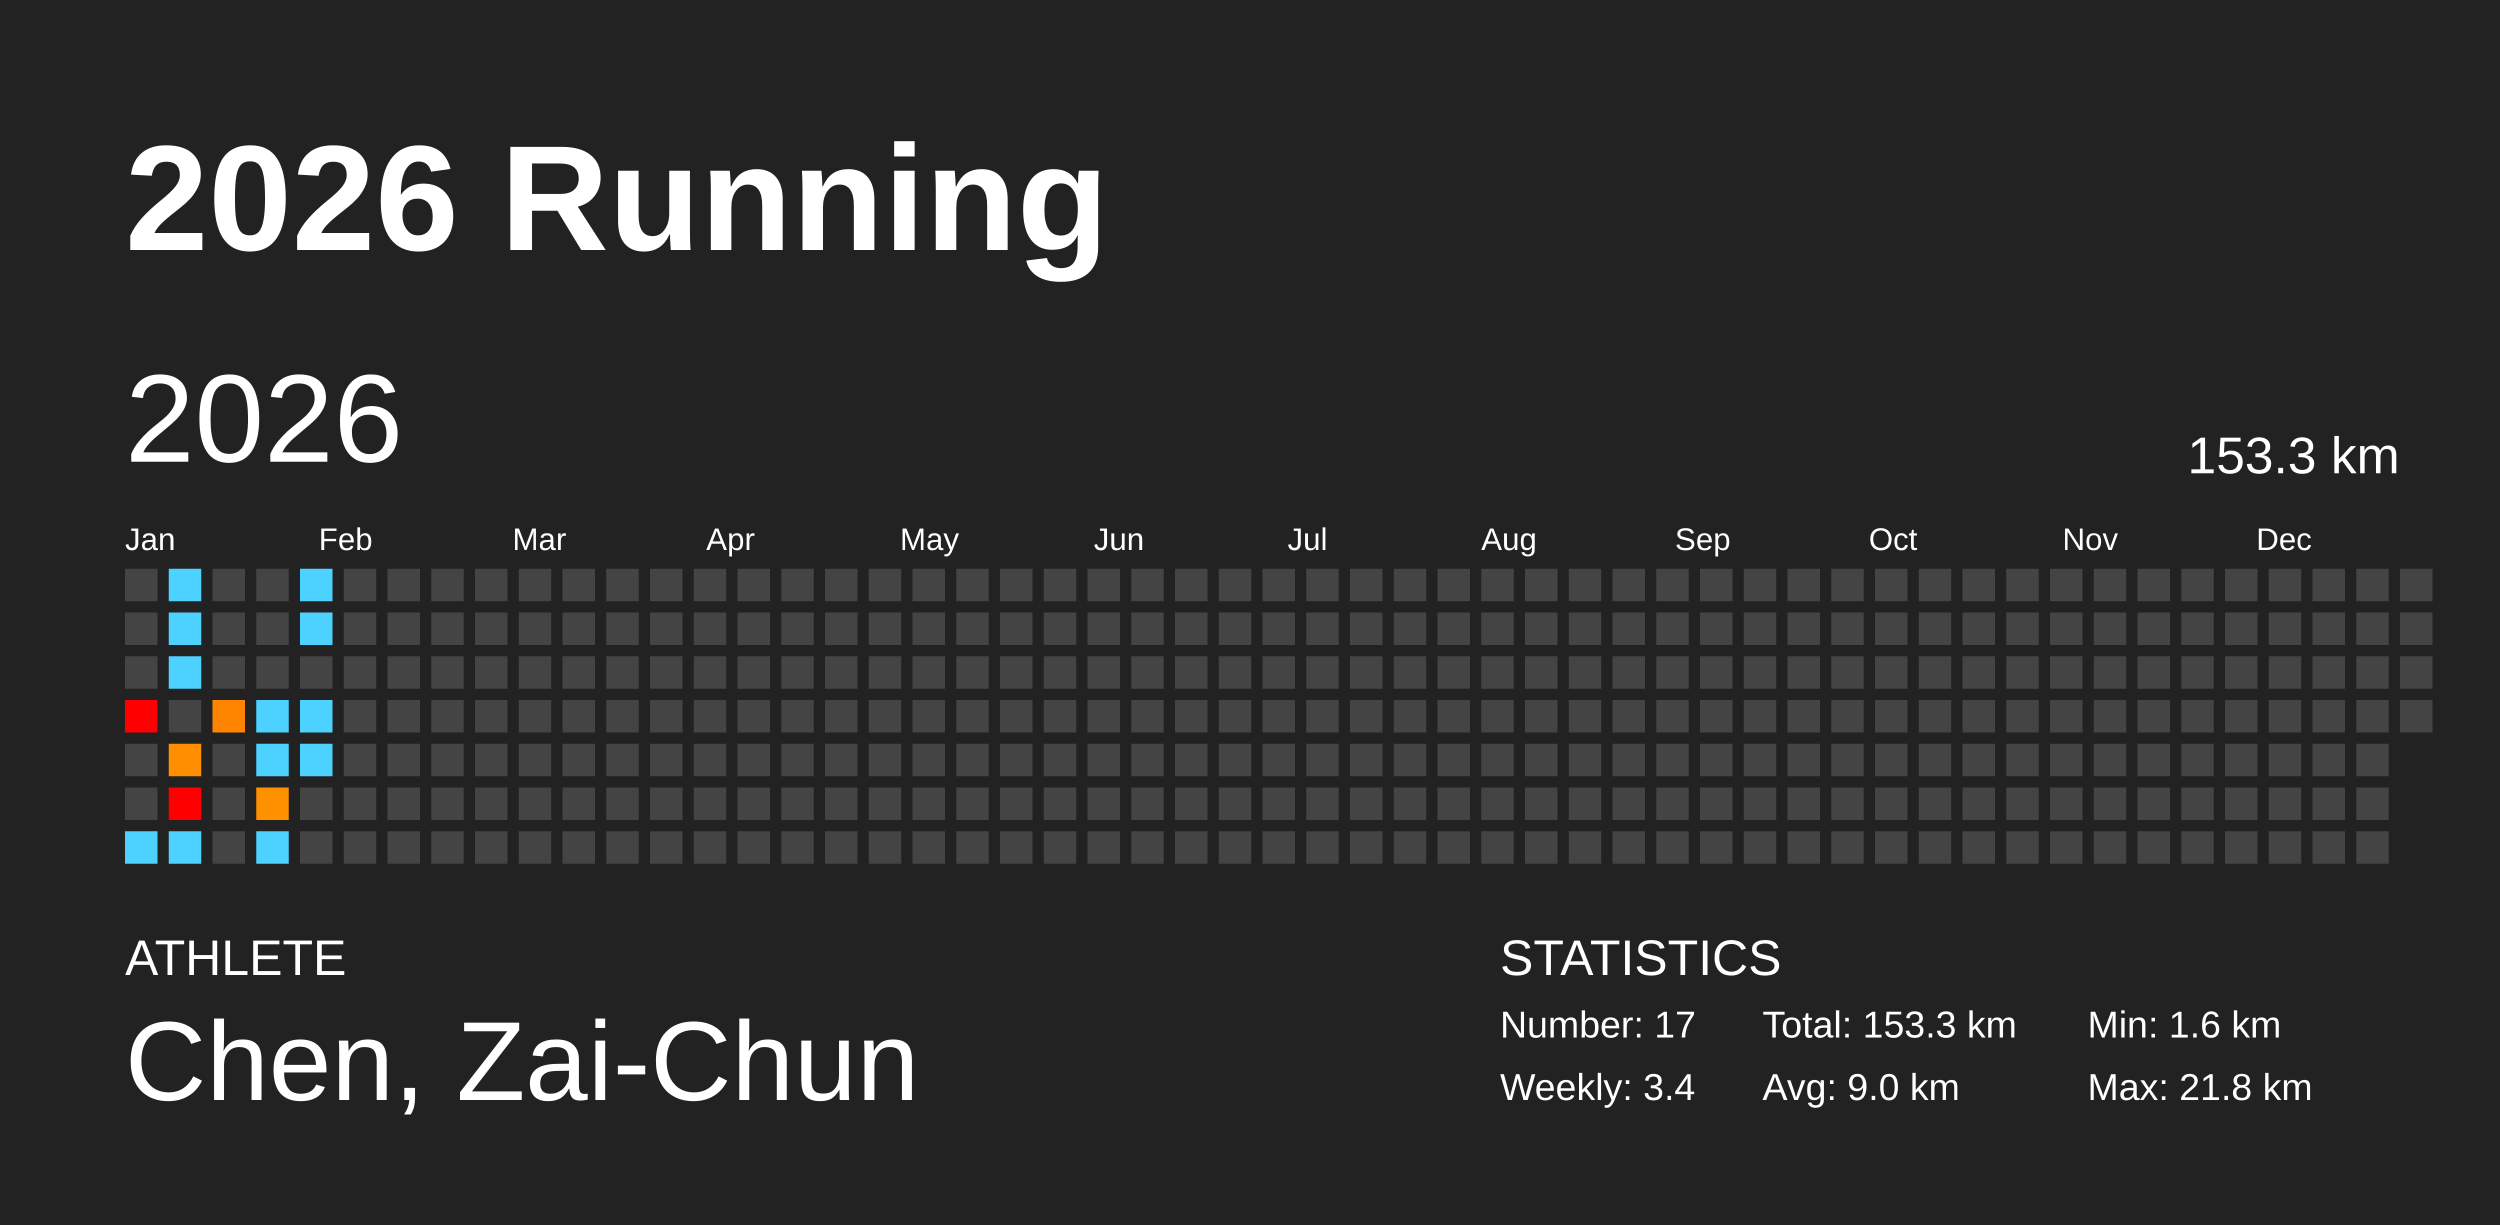
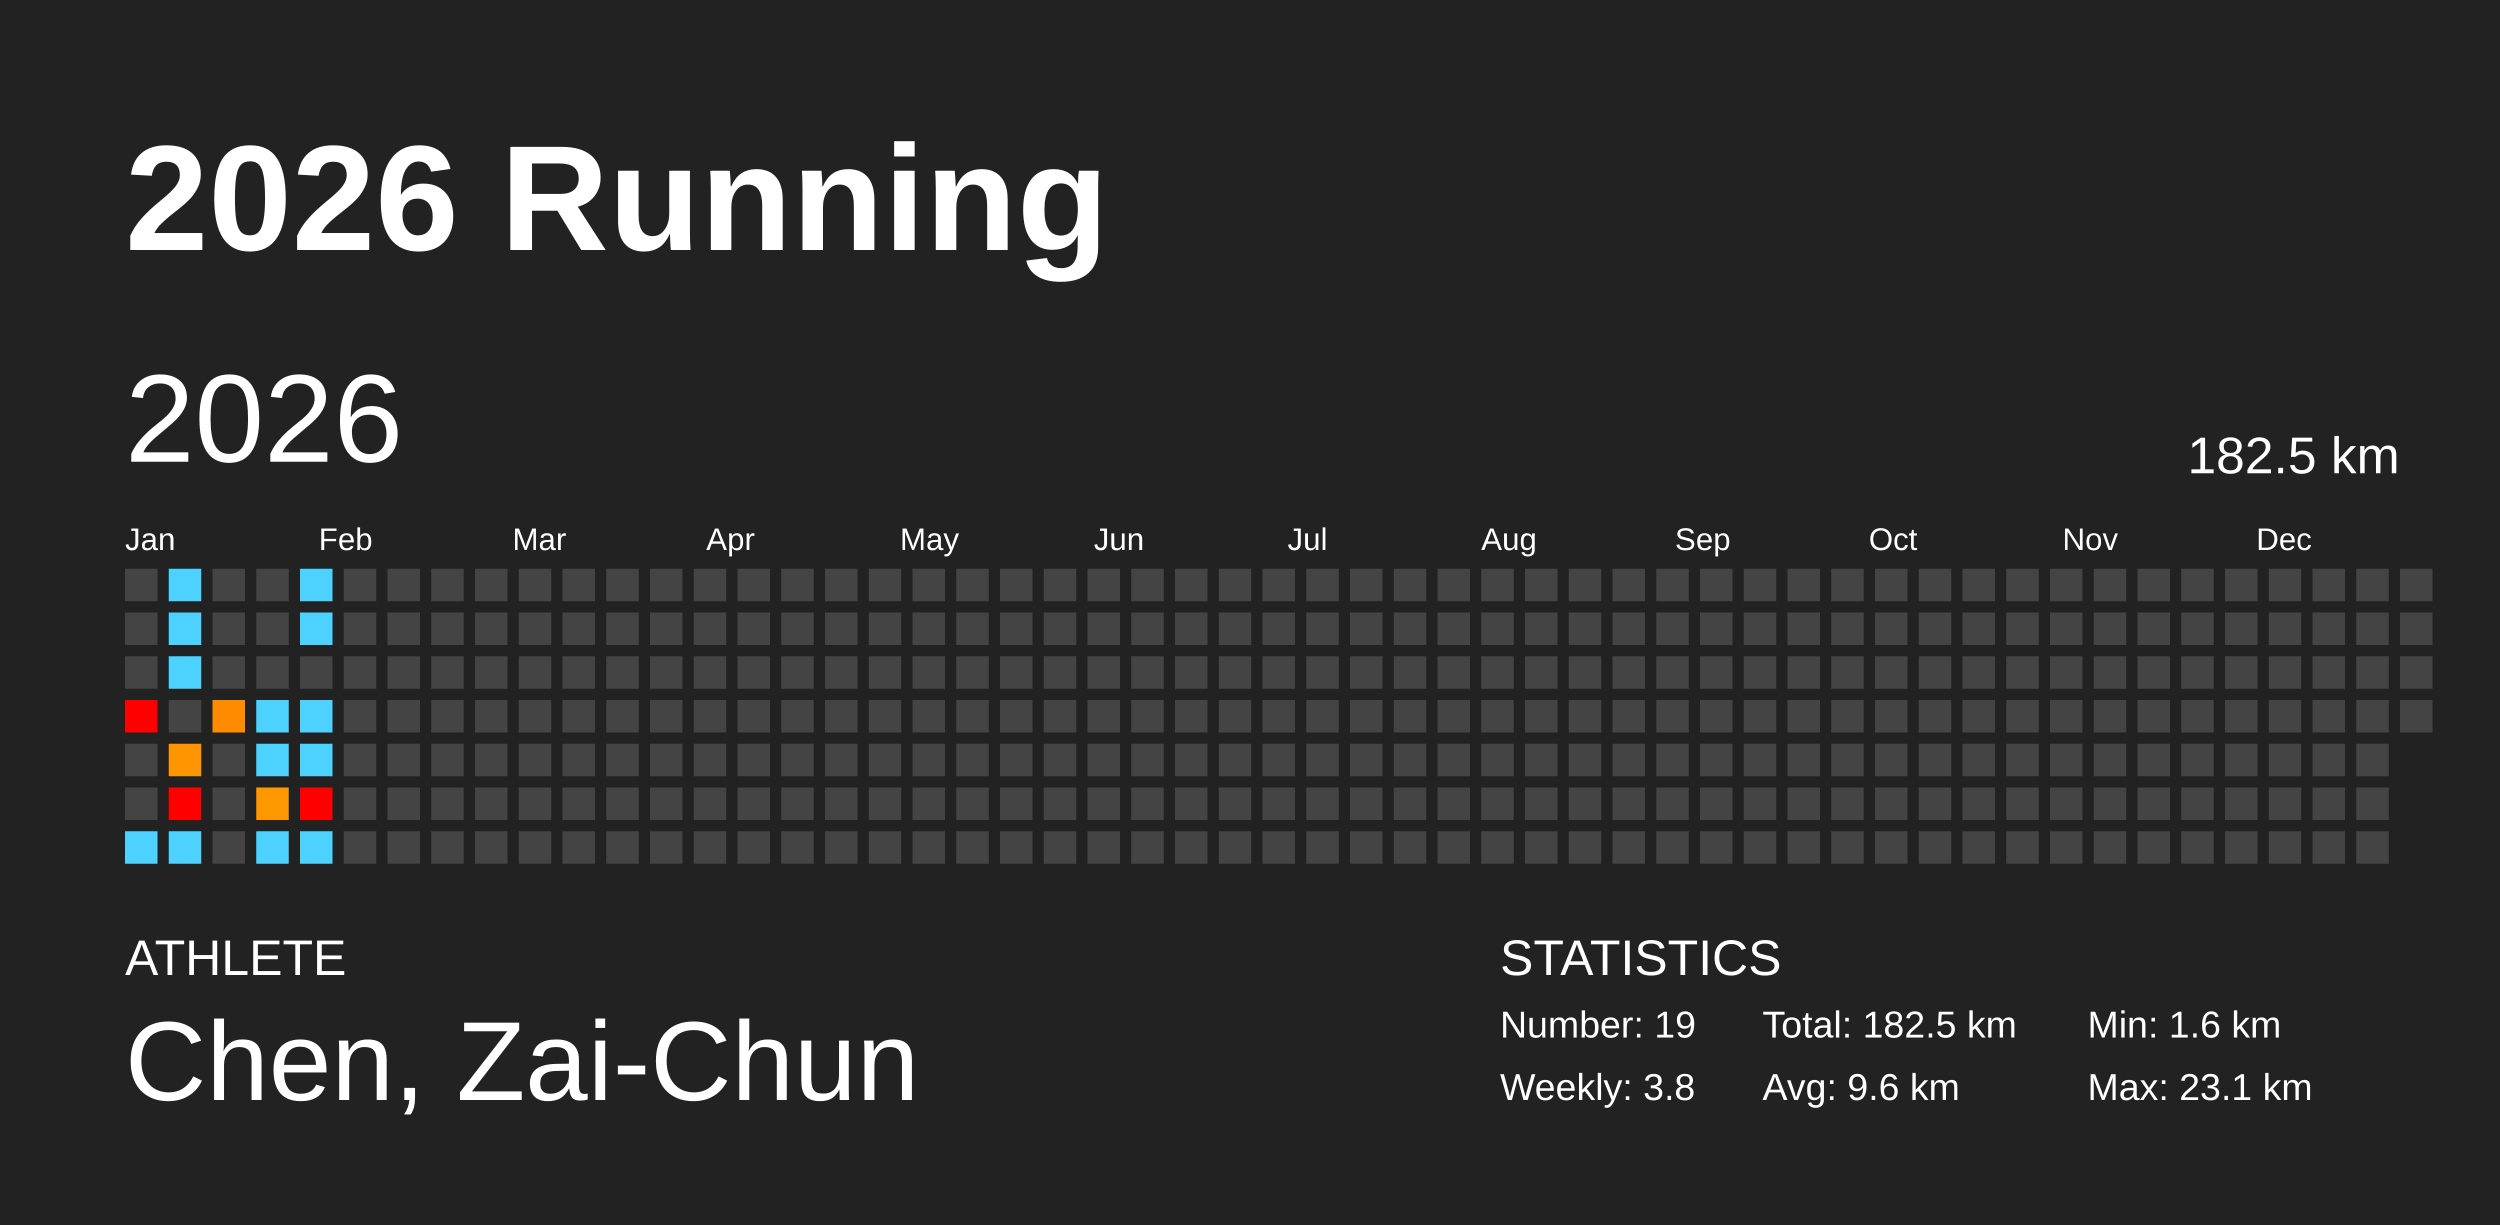
<svg xmlns="http://www.w3.org/2000/svg" baseProfile="full" height="98mm" version="1.1" viewBox="0,0,200,98" width="200mm">
  <defs />
  <rect fill="#222222" height="98" width="200" x="0" y="0" />
  <text fill="#FFFFFF" style="font-size:12px; font-family:Arial; font-weight:bold;" x="10" y="20">2026 Running</text>
  <text fill="#FFFFFF" style="font-size:4px; font-family:Arial" x="10" y="78">ATHLETE</text>
  <text fill="#FFFFFF" style="font-size:9px; font-family:Arial" x="10" y="88">Chen, Zai-Chun</text>
  <text fill="#FFFFFF" style="font-size:4px; font-family:Arial" x="120" y="78">STATISTICS</text>
-   <text fill="#FFFFFF" style="font-size:3px; font-family:Arial" x="120" y="83">Number: 17</text>
-   <text fill="#FFFFFF" style="font-size:3px; font-family:Arial" x="120" y="88">Weekly: 3.4</text>
-   <text fill="#FFFFFF" style="font-size:3px; font-family:Arial" x="141" y="83">Total: 153.3 km</text>
-   <text fill="#FFFFFF" style="font-size:3px; font-family:Arial" x="141" y="88">Avg: 9.0 km</text>
+   <text fill="#FFFFFF" style="font-size:3px; font-family:Arial" x="120" y="83">Number: 19</text>
+   <text fill="#FFFFFF" style="font-size:3px; font-family:Arial" x="120" y="88">Weekly: 3.8</text>
+   <text fill="#FFFFFF" style="font-size:3px; font-family:Arial" x="141" y="83">Total: 182.5 km</text>
+   <text fill="#FFFFFF" style="font-size:3px; font-family:Arial" x="141" y="88">Avg: 9.6 km</text>
  <text fill="#FFFFFF" style="font-size:3px; font-family:Arial" x="167" y="83">Min: 1.6 km</text>
-   <text fill="#FFFFFF" style="font-size:3px; font-family:Arial" x="167" y="88">Max: 21.8 km</text>
+   <text fill="#FFFFFF" style="font-size:3px; font-family:Arial" x="167" y="88">Max: 23.1 km</text>
  <text dominant-baseline="hanging" fill="#FFFFFF" style="font-size:10.0px; font-family:Arial;" x="10" y="30">2026</text>
-   <text dominant-baseline="hanging" fill="#FFFFFF" style="font-size:4.125px; font-family:Arial;" x="175" y="35">153.3 km</text>
+   <text dominant-baseline="hanging" fill="#FFFFFF" style="font-size:4.125px; font-family:Arial;" x="175" y="35">182.5 km</text>
  <text fill="#FFFFFF" style="font-size:2.5px; font-family:Arial" x="10.0" y="44">Jan</text>
  <text fill="#FFFFFF" style="font-size:2.5px; font-family:Arial" x="25.5" y="44">Feb</text>
  <text fill="#FFFFFF" style="font-size:2.5px; font-family:Arial" x="41.0" y="44">Mar</text>
  <text fill="#FFFFFF" style="font-size:2.5px; font-family:Arial" x="56.5" y="44">Apr</text>
  <text fill="#FFFFFF" style="font-size:2.5px; font-family:Arial" x="72.0" y="44">May</text>
  <text fill="#FFFFFF" style="font-size:2.5px; font-family:Arial" x="87.5" y="44">Jun</text>
  <text fill="#FFFFFF" style="font-size:2.5px; font-family:Arial" x="103.0" y="44">Jul</text>
  <text fill="#FFFFFF" style="font-size:2.5px; font-family:Arial" x="118.5" y="44">Aug</text>
  <text fill="#FFFFFF" style="font-size:2.5px; font-family:Arial" x="134.0" y="44">Sep</text>
  <text fill="#FFFFFF" style="font-size:2.5px; font-family:Arial" x="149.5" y="44">Oct</text>
  <text fill="#FFFFFF" style="font-size:2.5px; font-family:Arial" x="165.0" y="44">Nov</text>
  <text fill="#FFFFFF" style="font-size:2.5px; font-family:Arial" x="180.5" y="44">Dec</text>
  <rect fill="#444444" height="2.6" width="2.6" x="10.0" y="45.5" />
  <rect fill="#444444" height="2.6" width="2.6" x="10.0" y="49.0" />
  <rect fill="#444444" height="2.6" width="2.6" x="10.0" y="52.5" />
  <rect fill="red" height="2.6" width="2.6" x="10.0" y="56.0" />
  <rect fill="#444444" height="2.6" width="2.6" x="10.0" y="59.5" />
  <rect fill="#444444" height="2.6" width="2.6" x="10.0" y="63.0" />
  <rect fill="#4dd2ff" height="2.6" width="2.6" x="10.0" y="66.5" />
  <rect fill="#4dd2ff" height="2.6" width="2.6" x="13.5" y="45.5" />
  <rect fill="#4dd2ff" height="2.6" width="2.6" x="13.5" y="49.0" />
  <rect fill="#4dd2ff" height="2.6" width="2.6" x="13.5" y="52.5" />
  <rect fill="#444444" height="2.6" width="2.6" x="13.5" y="56.0" />
-   <rect fill="#ff8e00" height="2.6" width="2.6" x="13.5" y="59.5" />
+   <rect fill="#ff9500" height="2.6" width="2.6" x="13.5" y="59.5" />
  <rect fill="red" height="2.6" width="2.6" x="13.5" y="63.0" />
  <rect fill="#4dd2ff" height="2.6" width="2.6" x="13.5" y="66.5" />
  <rect fill="#444444" height="2.6" width="2.6" x="17.0" y="45.5" />
  <rect fill="#444444" height="2.6" width="2.6" x="17.0" y="49.0" />
  <rect fill="#444444" height="2.6" width="2.6" x="17.0" y="52.5" />
-   <rect fill="#ff8500" height="2.6" width="2.6" x="17.0" y="56.0" />
+   <rect fill="#ff8c00" height="2.6" width="2.6" x="17.0" y="56.0" />
  <rect fill="#444444" height="2.6" width="2.6" x="17.0" y="59.5" />
  <rect fill="#444444" height="2.6" width="2.6" x="17.0" y="63.0" />
  <rect fill="#444444" height="2.6" width="2.6" x="17.0" y="66.5" />
  <rect fill="#444444" height="2.6" width="2.6" x="20.5" y="45.5" />
  <rect fill="#444444" height="2.6" width="2.6" x="20.5" y="49.0" />
  <rect fill="#444444" height="2.6" width="2.6" x="20.5" y="52.5" />
  <rect fill="#4dd2ff" height="2.6" width="2.6" x="20.5" y="56.0" />
  <rect fill="#4dd2ff" height="2.6" width="2.6" x="20.5" y="59.5" />
-   <rect fill="#ff9000" height="2.6" width="2.6" x="20.5" y="63.0" />
+   <rect fill="#ff9700" height="2.6" width="2.6" x="20.5" y="63.0" />
  <rect fill="#4dd2ff" height="2.6" width="2.6" x="20.5" y="66.5" />
  <rect fill="#4dd2ff" height="2.6" width="2.6" x="24.0" y="45.5" />
  <rect fill="#4dd2ff" height="2.6" width="2.6" x="24.0" y="49.0" />
  <rect fill="#444444" height="2.6" width="2.6" x="24.0" y="52.5" />
  <rect fill="#4dd2ff" height="2.6" width="2.6" x="24.0" y="56.0" />
  <rect fill="#4dd2ff" height="2.6" width="2.6" x="24.0" y="59.5" />
-   <rect fill="#444444" height="2.6" width="2.6" x="24.0" y="63.0" />
-   <rect fill="#444444" height="2.6" width="2.6" x="24.0" y="66.5" />
+   <rect fill="red" height="2.6" width="2.6" x="24.0" y="63.0" />
+   <rect fill="#4dd2ff" height="2.6" width="2.6" x="24.0" y="66.5" />
  <rect fill="#444444" height="2.6" width="2.6" x="27.5" y="45.5" />
  <rect fill="#444444" height="2.6" width="2.6" x="27.5" y="49.0" />
  <rect fill="#444444" height="2.6" width="2.6" x="27.5" y="52.5" />
  <rect fill="#444444" height="2.6" width="2.6" x="27.5" y="56.0" />
  <rect fill="#444444" height="2.6" width="2.6" x="27.5" y="59.5" />
  <rect fill="#444444" height="2.6" width="2.6" x="27.5" y="63.0" />
  <rect fill="#444444" height="2.6" width="2.6" x="27.5" y="66.5" />
  <rect fill="#444444" height="2.6" width="2.6" x="31.0" y="45.5" />
  <rect fill="#444444" height="2.6" width="2.6" x="31.0" y="49.0" />
  <rect fill="#444444" height="2.6" width="2.6" x="31.0" y="52.5" />
  <rect fill="#444444" height="2.6" width="2.6" x="31.0" y="56.0" />
  <rect fill="#444444" height="2.6" width="2.6" x="31.0" y="59.5" />
  <rect fill="#444444" height="2.6" width="2.6" x="31.0" y="63.0" />
  <rect fill="#444444" height="2.6" width="2.6" x="31.0" y="66.5" />
  <rect fill="#444444" height="2.6" width="2.6" x="34.5" y="45.5" />
  <rect fill="#444444" height="2.6" width="2.6" x="34.5" y="49.0" />
  <rect fill="#444444" height="2.6" width="2.6" x="34.5" y="52.5" />
  <rect fill="#444444" height="2.6" width="2.6" x="34.5" y="56.0" />
  <rect fill="#444444" height="2.6" width="2.6" x="34.5" y="59.5" />
  <rect fill="#444444" height="2.6" width="2.6" x="34.5" y="63.0" />
  <rect fill="#444444" height="2.6" width="2.6" x="34.5" y="66.5" />
  <rect fill="#444444" height="2.6" width="2.6" x="38.0" y="45.5" />
  <rect fill="#444444" height="2.6" width="2.6" x="38.0" y="49.0" />
  <rect fill="#444444" height="2.6" width="2.6" x="38.0" y="52.5" />
  <rect fill="#444444" height="2.6" width="2.6" x="38.0" y="56.0" />
  <rect fill="#444444" height="2.6" width="2.6" x="38.0" y="59.5" />
  <rect fill="#444444" height="2.6" width="2.6" x="38.0" y="63.0" />
  <rect fill="#444444" height="2.6" width="2.6" x="38.0" y="66.5" />
  <rect fill="#444444" height="2.6" width="2.6" x="41.5" y="45.5" />
  <rect fill="#444444" height="2.6" width="2.6" x="41.5" y="49.0" />
  <rect fill="#444444" height="2.6" width="2.6" x="41.5" y="52.5" />
  <rect fill="#444444" height="2.6" width="2.6" x="41.5" y="56.0" />
  <rect fill="#444444" height="2.6" width="2.6" x="41.5" y="59.5" />
  <rect fill="#444444" height="2.6" width="2.6" x="41.5" y="63.0" />
  <rect fill="#444444" height="2.6" width="2.6" x="41.5" y="66.5" />
  <rect fill="#444444" height="2.6" width="2.6" x="45.0" y="45.5" />
  <rect fill="#444444" height="2.6" width="2.6" x="45.0" y="49.0" />
  <rect fill="#444444" height="2.6" width="2.6" x="45.0" y="52.5" />
  <rect fill="#444444" height="2.6" width="2.6" x="45.0" y="56.0" />
  <rect fill="#444444" height="2.6" width="2.6" x="45.0" y="59.5" />
  <rect fill="#444444" height="2.6" width="2.6" x="45.0" y="63.0" />
  <rect fill="#444444" height="2.6" width="2.6" x="45.0" y="66.5" />
  <rect fill="#444444" height="2.6" width="2.6" x="48.5" y="45.5" />
  <rect fill="#444444" height="2.6" width="2.6" x="48.5" y="49.0" />
  <rect fill="#444444" height="2.6" width="2.6" x="48.5" y="52.5" />
  <rect fill="#444444" height="2.6" width="2.6" x="48.5" y="56.0" />
  <rect fill="#444444" height="2.6" width="2.6" x="48.5" y="59.5" />
  <rect fill="#444444" height="2.6" width="2.6" x="48.5" y="63.0" />
  <rect fill="#444444" height="2.6" width="2.6" x="48.5" y="66.5" />
  <rect fill="#444444" height="2.6" width="2.6" x="52.0" y="45.5" />
  <rect fill="#444444" height="2.6" width="2.6" x="52.0" y="49.0" />
  <rect fill="#444444" height="2.6" width="2.6" x="52.0" y="52.5" />
  <rect fill="#444444" height="2.6" width="2.6" x="52.0" y="56.0" />
  <rect fill="#444444" height="2.6" width="2.6" x="52.0" y="59.5" />
  <rect fill="#444444" height="2.6" width="2.6" x="52.0" y="63.0" />
  <rect fill="#444444" height="2.6" width="2.6" x="52.0" y="66.5" />
  <rect fill="#444444" height="2.6" width="2.6" x="55.5" y="45.5" />
  <rect fill="#444444" height="2.6" width="2.6" x="55.5" y="49.0" />
  <rect fill="#444444" height="2.6" width="2.6" x="55.5" y="52.5" />
  <rect fill="#444444" height="2.6" width="2.6" x="55.5" y="56.0" />
  <rect fill="#444444" height="2.6" width="2.6" x="55.5" y="59.5" />
  <rect fill="#444444" height="2.6" width="2.6" x="55.5" y="63.0" />
  <rect fill="#444444" height="2.6" width="2.6" x="55.5" y="66.5" />
  <rect fill="#444444" height="2.6" width="2.6" x="59.0" y="45.5" />
  <rect fill="#444444" height="2.6" width="2.6" x="59.0" y="49.0" />
  <rect fill="#444444" height="2.6" width="2.6" x="59.0" y="52.5" />
  <rect fill="#444444" height="2.6" width="2.6" x="59.0" y="56.0" />
  <rect fill="#444444" height="2.6" width="2.6" x="59.0" y="59.5" />
  <rect fill="#444444" height="2.6" width="2.6" x="59.0" y="63.0" />
  <rect fill="#444444" height="2.6" width="2.6" x="59.0" y="66.5" />
  <rect fill="#444444" height="2.6" width="2.6" x="62.5" y="45.5" />
  <rect fill="#444444" height="2.6" width="2.6" x="62.5" y="49.0" />
  <rect fill="#444444" height="2.6" width="2.6" x="62.5" y="52.5" />
  <rect fill="#444444" height="2.6" width="2.6" x="62.5" y="56.0" />
  <rect fill="#444444" height="2.6" width="2.6" x="62.5" y="59.5" />
  <rect fill="#444444" height="2.6" width="2.6" x="62.5" y="63.0" />
  <rect fill="#444444" height="2.6" width="2.6" x="62.5" y="66.5" />
  <rect fill="#444444" height="2.6" width="2.6" x="66.0" y="45.5" />
  <rect fill="#444444" height="2.6" width="2.6" x="66.0" y="49.0" />
  <rect fill="#444444" height="2.6" width="2.6" x="66.0" y="52.5" />
  <rect fill="#444444" height="2.6" width="2.6" x="66.0" y="56.0" />
  <rect fill="#444444" height="2.6" width="2.6" x="66.0" y="59.5" />
  <rect fill="#444444" height="2.6" width="2.6" x="66.0" y="63.0" />
  <rect fill="#444444" height="2.6" width="2.6" x="66.0" y="66.5" />
  <rect fill="#444444" height="2.6" width="2.6" x="69.5" y="45.5" />
  <rect fill="#444444" height="2.6" width="2.6" x="69.5" y="49.0" />
  <rect fill="#444444" height="2.6" width="2.6" x="69.5" y="52.5" />
  <rect fill="#444444" height="2.6" width="2.6" x="69.5" y="56.0" />
  <rect fill="#444444" height="2.6" width="2.6" x="69.5" y="59.5" />
  <rect fill="#444444" height="2.6" width="2.6" x="69.5" y="63.0" />
  <rect fill="#444444" height="2.6" width="2.6" x="69.5" y="66.5" />
  <rect fill="#444444" height="2.6" width="2.6" x="73.0" y="45.5" />
  <rect fill="#444444" height="2.6" width="2.6" x="73.0" y="49.0" />
  <rect fill="#444444" height="2.6" width="2.6" x="73.0" y="52.5" />
  <rect fill="#444444" height="2.6" width="2.6" x="73.0" y="56.0" />
  <rect fill="#444444" height="2.6" width="2.6" x="73.0" y="59.5" />
  <rect fill="#444444" height="2.6" width="2.6" x="73.0" y="63.0" />
  <rect fill="#444444" height="2.6" width="2.6" x="73.0" y="66.5" />
  <rect fill="#444444" height="2.6" width="2.6" x="76.5" y="45.5" />
  <rect fill="#444444" height="2.6" width="2.6" x="76.5" y="49.0" />
  <rect fill="#444444" height="2.6" width="2.6" x="76.5" y="52.5" />
  <rect fill="#444444" height="2.6" width="2.6" x="76.5" y="56.0" />
  <rect fill="#444444" height="2.6" width="2.6" x="76.5" y="59.5" />
  <rect fill="#444444" height="2.6" width="2.6" x="76.5" y="63.0" />
  <rect fill="#444444" height="2.6" width="2.6" x="76.5" y="66.5" />
  <rect fill="#444444" height="2.6" width="2.6" x="80.0" y="45.5" />
  <rect fill="#444444" height="2.6" width="2.6" x="80.0" y="49.0" />
  <rect fill="#444444" height="2.6" width="2.6" x="80.0" y="52.5" />
  <rect fill="#444444" height="2.6" width="2.6" x="80.0" y="56.0" />
  <rect fill="#444444" height="2.6" width="2.6" x="80.0" y="59.5" />
  <rect fill="#444444" height="2.6" width="2.6" x="80.0" y="63.0" />
  <rect fill="#444444" height="2.6" width="2.6" x="80.0" y="66.5" />
  <rect fill="#444444" height="2.6" width="2.6" x="83.5" y="45.5" />
  <rect fill="#444444" height="2.6" width="2.6" x="83.5" y="49.0" />
  <rect fill="#444444" height="2.6" width="2.6" x="83.5" y="52.5" />
  <rect fill="#444444" height="2.6" width="2.6" x="83.5" y="56.0" />
  <rect fill="#444444" height="2.6" width="2.6" x="83.5" y="59.5" />
  <rect fill="#444444" height="2.6" width="2.6" x="83.5" y="63.0" />
  <rect fill="#444444" height="2.6" width="2.6" x="83.5" y="66.5" />
  <rect fill="#444444" height="2.6" width="2.6" x="87.0" y="45.5" />
  <rect fill="#444444" height="2.6" width="2.6" x="87.0" y="49.0" />
  <rect fill="#444444" height="2.6" width="2.6" x="87.0" y="52.5" />
  <rect fill="#444444" height="2.6" width="2.6" x="87.0" y="56.0" />
  <rect fill="#444444" height="2.6" width="2.6" x="87.0" y="59.5" />
  <rect fill="#444444" height="2.6" width="2.6" x="87.0" y="63.0" />
  <rect fill="#444444" height="2.6" width="2.6" x="87.0" y="66.5" />
  <rect fill="#444444" height="2.6" width="2.6" x="90.5" y="45.5" />
  <rect fill="#444444" height="2.6" width="2.6" x="90.5" y="49.0" />
  <rect fill="#444444" height="2.6" width="2.6" x="90.5" y="52.5" />
  <rect fill="#444444" height="2.6" width="2.6" x="90.5" y="56.0" />
  <rect fill="#444444" height="2.6" width="2.6" x="90.5" y="59.5" />
  <rect fill="#444444" height="2.6" width="2.6" x="90.5" y="63.0" />
  <rect fill="#444444" height="2.6" width="2.6" x="90.5" y="66.5" />
  <rect fill="#444444" height="2.6" width="2.6" x="94.0" y="45.5" />
  <rect fill="#444444" height="2.6" width="2.6" x="94.0" y="49.0" />
  <rect fill="#444444" height="2.6" width="2.6" x="94.0" y="52.5" />
  <rect fill="#444444" height="2.6" width="2.6" x="94.0" y="56.0" />
  <rect fill="#444444" height="2.6" width="2.6" x="94.0" y="59.5" />
  <rect fill="#444444" height="2.6" width="2.6" x="94.0" y="63.0" />
  <rect fill="#444444" height="2.6" width="2.6" x="94.0" y="66.5" />
  <rect fill="#444444" height="2.6" width="2.6" x="97.5" y="45.5" />
  <rect fill="#444444" height="2.6" width="2.6" x="97.5" y="49.0" />
  <rect fill="#444444" height="2.6" width="2.6" x="97.5" y="52.5" />
  <rect fill="#444444" height="2.6" width="2.6" x="97.5" y="56.0" />
  <rect fill="#444444" height="2.6" width="2.6" x="97.5" y="59.5" />
  <rect fill="#444444" height="2.6" width="2.6" x="97.5" y="63.0" />
  <rect fill="#444444" height="2.6" width="2.6" x="97.5" y="66.5" />
  <rect fill="#444444" height="2.6" width="2.6" x="101.0" y="45.5" />
  <rect fill="#444444" height="2.6" width="2.6" x="101.0" y="49.0" />
  <rect fill="#444444" height="2.6" width="2.6" x="101.0" y="52.5" />
  <rect fill="#444444" height="2.6" width="2.6" x="101.0" y="56.0" />
  <rect fill="#444444" height="2.6" width="2.6" x="101.0" y="59.5" />
  <rect fill="#444444" height="2.6" width="2.6" x="101.0" y="63.0" />
  <rect fill="#444444" height="2.6" width="2.6" x="101.0" y="66.5" />
  <rect fill="#444444" height="2.6" width="2.6" x="104.5" y="45.5" />
  <rect fill="#444444" height="2.6" width="2.6" x="104.5" y="49.0" />
  <rect fill="#444444" height="2.6" width="2.6" x="104.5" y="52.5" />
  <rect fill="#444444" height="2.6" width="2.6" x="104.5" y="56.0" />
  <rect fill="#444444" height="2.6" width="2.6" x="104.5" y="59.5" />
  <rect fill="#444444" height="2.6" width="2.6" x="104.5" y="63.0" />
  <rect fill="#444444" height="2.6" width="2.6" x="104.5" y="66.5" />
  <rect fill="#444444" height="2.6" width="2.6" x="108.0" y="45.5" />
  <rect fill="#444444" height="2.6" width="2.6" x="108.0" y="49.0" />
  <rect fill="#444444" height="2.6" width="2.6" x="108.0" y="52.5" />
  <rect fill="#444444" height="2.6" width="2.6" x="108.0" y="56.0" />
  <rect fill="#444444" height="2.6" width="2.6" x="108.0" y="59.5" />
  <rect fill="#444444" height="2.6" width="2.6" x="108.0" y="63.0" />
  <rect fill="#444444" height="2.6" width="2.6" x="108.0" y="66.5" />
  <rect fill="#444444" height="2.6" width="2.6" x="111.5" y="45.5" />
  <rect fill="#444444" height="2.6" width="2.6" x="111.5" y="49.0" />
  <rect fill="#444444" height="2.6" width="2.6" x="111.5" y="52.5" />
  <rect fill="#444444" height="2.6" width="2.6" x="111.5" y="56.0" />
  <rect fill="#444444" height="2.6" width="2.6" x="111.5" y="59.5" />
  <rect fill="#444444" height="2.6" width="2.6" x="111.5" y="63.0" />
  <rect fill="#444444" height="2.6" width="2.6" x="111.5" y="66.5" />
  <rect fill="#444444" height="2.6" width="2.6" x="115.0" y="45.5" />
  <rect fill="#444444" height="2.6" width="2.6" x="115.0" y="49.0" />
  <rect fill="#444444" height="2.6" width="2.6" x="115.0" y="52.5" />
  <rect fill="#444444" height="2.6" width="2.6" x="115.0" y="56.0" />
  <rect fill="#444444" height="2.6" width="2.6" x="115.0" y="59.5" />
  <rect fill="#444444" height="2.6" width="2.6" x="115.0" y="63.0" />
  <rect fill="#444444" height="2.6" width="2.6" x="115.0" y="66.5" />
  <rect fill="#444444" height="2.6" width="2.6" x="118.5" y="45.5" />
  <rect fill="#444444" height="2.6" width="2.6" x="118.5" y="49.0" />
  <rect fill="#444444" height="2.6" width="2.6" x="118.5" y="52.5" />
  <rect fill="#444444" height="2.6" width="2.6" x="118.5" y="56.0" />
  <rect fill="#444444" height="2.6" width="2.6" x="118.5" y="59.5" />
  <rect fill="#444444" height="2.6" width="2.6" x="118.5" y="63.0" />
  <rect fill="#444444" height="2.6" width="2.6" x="118.5" y="66.5" />
  <rect fill="#444444" height="2.6" width="2.6" x="122.0" y="45.5" />
  <rect fill="#444444" height="2.6" width="2.6" x="122.0" y="49.0" />
  <rect fill="#444444" height="2.6" width="2.6" x="122.0" y="52.5" />
  <rect fill="#444444" height="2.6" width="2.6" x="122.0" y="56.0" />
  <rect fill="#444444" height="2.6" width="2.6" x="122.0" y="59.5" />
  <rect fill="#444444" height="2.6" width="2.6" x="122.0" y="63.0" />
  <rect fill="#444444" height="2.6" width="2.6" x="122.0" y="66.5" />
  <rect fill="#444444" height="2.6" width="2.6" x="125.5" y="45.5" />
  <rect fill="#444444" height="2.6" width="2.6" x="125.5" y="49.0" />
  <rect fill="#444444" height="2.6" width="2.6" x="125.5" y="52.5" />
  <rect fill="#444444" height="2.6" width="2.6" x="125.5" y="56.0" />
  <rect fill="#444444" height="2.6" width="2.6" x="125.5" y="59.5" />
  <rect fill="#444444" height="2.6" width="2.6" x="125.5" y="63.0" />
  <rect fill="#444444" height="2.6" width="2.6" x="125.5" y="66.5" />
  <rect fill="#444444" height="2.6" width="2.6" x="129.0" y="45.5" />
  <rect fill="#444444" height="2.6" width="2.6" x="129.0" y="49.0" />
  <rect fill="#444444" height="2.6" width="2.6" x="129.0" y="52.5" />
  <rect fill="#444444" height="2.6" width="2.6" x="129.0" y="56.0" />
  <rect fill="#444444" height="2.6" width="2.6" x="129.0" y="59.5" />
  <rect fill="#444444" height="2.6" width="2.6" x="129.0" y="63.0" />
  <rect fill="#444444" height="2.6" width="2.6" x="129.0" y="66.5" />
  <rect fill="#444444" height="2.6" width="2.6" x="132.5" y="45.5" />
  <rect fill="#444444" height="2.6" width="2.6" x="132.5" y="49.0" />
  <rect fill="#444444" height="2.6" width="2.6" x="132.5" y="52.5" />
  <rect fill="#444444" height="2.6" width="2.6" x="132.5" y="56.0" />
  <rect fill="#444444" height="2.6" width="2.6" x="132.5" y="59.5" />
  <rect fill="#444444" height="2.6" width="2.6" x="132.5" y="63.0" />
  <rect fill="#444444" height="2.6" width="2.6" x="132.5" y="66.5" />
  <rect fill="#444444" height="2.6" width="2.6" x="136.0" y="45.5" />
  <rect fill="#444444" height="2.6" width="2.6" x="136.0" y="49.0" />
  <rect fill="#444444" height="2.6" width="2.6" x="136.0" y="52.5" />
  <rect fill="#444444" height="2.6" width="2.6" x="136.0" y="56.0" />
  <rect fill="#444444" height="2.6" width="2.6" x="136.0" y="59.5" />
  <rect fill="#444444" height="2.6" width="2.6" x="136.0" y="63.0" />
  <rect fill="#444444" height="2.6" width="2.6" x="136.0" y="66.5" />
  <rect fill="#444444" height="2.6" width="2.6" x="139.5" y="45.5" />
  <rect fill="#444444" height="2.6" width="2.6" x="139.5" y="49.0" />
  <rect fill="#444444" height="2.6" width="2.6" x="139.5" y="52.5" />
  <rect fill="#444444" height="2.6" width="2.6" x="139.5" y="56.0" />
  <rect fill="#444444" height="2.6" width="2.6" x="139.5" y="59.5" />
  <rect fill="#444444" height="2.6" width="2.6" x="139.5" y="63.0" />
  <rect fill="#444444" height="2.6" width="2.6" x="139.5" y="66.5" />
  <rect fill="#444444" height="2.6" width="2.6" x="143.0" y="45.5" />
  <rect fill="#444444" height="2.6" width="2.6" x="143.0" y="49.0" />
  <rect fill="#444444" height="2.6" width="2.6" x="143.0" y="52.5" />
  <rect fill="#444444" height="2.6" width="2.6" x="143.0" y="56.0" />
  <rect fill="#444444" height="2.6" width="2.6" x="143.0" y="59.5" />
  <rect fill="#444444" height="2.6" width="2.6" x="143.0" y="63.0" />
  <rect fill="#444444" height="2.6" width="2.6" x="143.0" y="66.5" />
  <rect fill="#444444" height="2.6" width="2.6" x="146.5" y="45.5" />
  <rect fill="#444444" height="2.6" width="2.6" x="146.5" y="49.0" />
  <rect fill="#444444" height="2.6" width="2.6" x="146.5" y="52.5" />
  <rect fill="#444444" height="2.6" width="2.6" x="146.5" y="56.0" />
  <rect fill="#444444" height="2.6" width="2.6" x="146.5" y="59.5" />
  <rect fill="#444444" height="2.6" width="2.6" x="146.5" y="63.0" />
  <rect fill="#444444" height="2.6" width="2.6" x="146.5" y="66.5" />
  <rect fill="#444444" height="2.6" width="2.6" x="150.0" y="45.5" />
  <rect fill="#444444" height="2.6" width="2.6" x="150.0" y="49.0" />
  <rect fill="#444444" height="2.6" width="2.6" x="150.0" y="52.5" />
  <rect fill="#444444" height="2.6" width="2.6" x="150.0" y="56.0" />
  <rect fill="#444444" height="2.6" width="2.6" x="150.0" y="59.5" />
  <rect fill="#444444" height="2.6" width="2.6" x="150.0" y="63.0" />
  <rect fill="#444444" height="2.6" width="2.6" x="150.0" y="66.5" />
  <rect fill="#444444" height="2.6" width="2.6" x="153.5" y="45.5" />
  <rect fill="#444444" height="2.6" width="2.6" x="153.5" y="49.0" />
  <rect fill="#444444" height="2.6" width="2.6" x="153.5" y="52.5" />
  <rect fill="#444444" height="2.6" width="2.6" x="153.5" y="56.0" />
  <rect fill="#444444" height="2.6" width="2.6" x="153.5" y="59.5" />
  <rect fill="#444444" height="2.6" width="2.6" x="153.5" y="63.0" />
  <rect fill="#444444" height="2.6" width="2.6" x="153.5" y="66.5" />
  <rect fill="#444444" height="2.6" width="2.6" x="157.0" y="45.5" />
  <rect fill="#444444" height="2.6" width="2.6" x="157.0" y="49.0" />
  <rect fill="#444444" height="2.6" width="2.6" x="157.0" y="52.5" />
  <rect fill="#444444" height="2.6" width="2.6" x="157.0" y="56.0" />
  <rect fill="#444444" height="2.6" width="2.6" x="157.0" y="59.5" />
  <rect fill="#444444" height="2.6" width="2.6" x="157.0" y="63.0" />
  <rect fill="#444444" height="2.6" width="2.6" x="157.0" y="66.5" />
  <rect fill="#444444" height="2.6" width="2.6" x="160.5" y="45.5" />
  <rect fill="#444444" height="2.6" width="2.6" x="160.5" y="49.0" />
  <rect fill="#444444" height="2.6" width="2.6" x="160.5" y="52.5" />
  <rect fill="#444444" height="2.6" width="2.6" x="160.5" y="56.0" />
  <rect fill="#444444" height="2.6" width="2.6" x="160.5" y="59.5" />
  <rect fill="#444444" height="2.6" width="2.6" x="160.5" y="63.0" />
  <rect fill="#444444" height="2.6" width="2.6" x="160.5" y="66.5" />
  <rect fill="#444444" height="2.6" width="2.6" x="164.0" y="45.5" />
  <rect fill="#444444" height="2.6" width="2.6" x="164.0" y="49.0" />
  <rect fill="#444444" height="2.6" width="2.6" x="164.0" y="52.5" />
  <rect fill="#444444" height="2.6" width="2.6" x="164.0" y="56.0" />
  <rect fill="#444444" height="2.6" width="2.6" x="164.0" y="59.5" />
  <rect fill="#444444" height="2.6" width="2.6" x="164.0" y="63.0" />
  <rect fill="#444444" height="2.6" width="2.6" x="164.0" y="66.5" />
  <rect fill="#444444" height="2.6" width="2.6" x="167.5" y="45.5" />
  <rect fill="#444444" height="2.6" width="2.6" x="167.5" y="49.0" />
  <rect fill="#444444" height="2.6" width="2.6" x="167.5" y="52.5" />
  <rect fill="#444444" height="2.6" width="2.6" x="167.5" y="56.0" />
  <rect fill="#444444" height="2.6" width="2.6" x="167.5" y="59.5" />
  <rect fill="#444444" height="2.6" width="2.6" x="167.5" y="63.0" />
  <rect fill="#444444" height="2.6" width="2.6" x="167.5" y="66.5" />
  <rect fill="#444444" height="2.6" width="2.6" x="171.0" y="45.5" />
  <rect fill="#444444" height="2.6" width="2.6" x="171.0" y="49.0" />
  <rect fill="#444444" height="2.6" width="2.6" x="171.0" y="52.5" />
  <rect fill="#444444" height="2.6" width="2.6" x="171.0" y="56.0" />
  <rect fill="#444444" height="2.6" width="2.6" x="171.0" y="59.5" />
  <rect fill="#444444" height="2.6" width="2.6" x="171.0" y="63.0" />
  <rect fill="#444444" height="2.6" width="2.6" x="171.0" y="66.5" />
  <rect fill="#444444" height="2.6" width="2.6" x="174.5" y="45.5" />
  <rect fill="#444444" height="2.6" width="2.6" x="174.5" y="49.0" />
  <rect fill="#444444" height="2.6" width="2.6" x="174.5" y="52.5" />
  <rect fill="#444444" height="2.6" width="2.6" x="174.5" y="56.0" />
  <rect fill="#444444" height="2.6" width="2.6" x="174.5" y="59.5" />
  <rect fill="#444444" height="2.6" width="2.6" x="174.5" y="63.0" />
  <rect fill="#444444" height="2.6" width="2.6" x="174.5" y="66.5" />
  <rect fill="#444444" height="2.6" width="2.6" x="178.0" y="45.5" />
  <rect fill="#444444" height="2.6" width="2.6" x="178.0" y="49.0" />
  <rect fill="#444444" height="2.6" width="2.6" x="178.0" y="52.5" />
  <rect fill="#444444" height="2.6" width="2.6" x="178.0" y="56.0" />
  <rect fill="#444444" height="2.6" width="2.6" x="178.0" y="59.5" />
  <rect fill="#444444" height="2.6" width="2.6" x="178.0" y="63.0" />
  <rect fill="#444444" height="2.6" width="2.6" x="178.0" y="66.5" />
  <rect fill="#444444" height="2.6" width="2.6" x="181.5" y="45.5" />
  <rect fill="#444444" height="2.6" width="2.6" x="181.5" y="49.0" />
  <rect fill="#444444" height="2.6" width="2.6" x="181.5" y="52.5" />
  <rect fill="#444444" height="2.6" width="2.6" x="181.5" y="56.0" />
  <rect fill="#444444" height="2.6" width="2.6" x="181.5" y="59.5" />
  <rect fill="#444444" height="2.6" width="2.6" x="181.5" y="63.0" />
  <rect fill="#444444" height="2.6" width="2.6" x="181.5" y="66.5" />
  <rect fill="#444444" height="2.6" width="2.6" x="185.0" y="45.5" />
  <rect fill="#444444" height="2.6" width="2.6" x="185.0" y="49.0" />
  <rect fill="#444444" height="2.6" width="2.6" x="185.0" y="52.5" />
  <rect fill="#444444" height="2.6" width="2.6" x="185.0" y="56.0" />
  <rect fill="#444444" height="2.6" width="2.6" x="185.0" y="59.5" />
  <rect fill="#444444" height="2.6" width="2.6" x="185.0" y="63.0" />
  <rect fill="#444444" height="2.6" width="2.6" x="185.0" y="66.5" />
  <rect fill="#444444" height="2.6" width="2.6" x="188.5" y="45.5" />
  <rect fill="#444444" height="2.6" width="2.6" x="188.5" y="49.0" />
  <rect fill="#444444" height="2.6" width="2.6" x="188.5" y="52.5" />
  <rect fill="#444444" height="2.6" width="2.6" x="188.5" y="56.0" />
  <rect fill="#444444" height="2.6" width="2.6" x="188.5" y="59.5" />
  <rect fill="#444444" height="2.6" width="2.6" x="188.5" y="63.0" />
  <rect fill="#444444" height="2.6" width="2.6" x="188.5" y="66.5" />
  <rect fill="#444444" height="2.6" width="2.6" x="192.0" y="45.5" />
  <rect fill="#444444" height="2.6" width="2.6" x="192.0" y="49.0" />
  <rect fill="#444444" height="2.6" width="2.6" x="192.0" y="52.5" />
  <rect fill="#444444" height="2.6" width="2.6" x="192.0" y="56.0" />
</svg>
